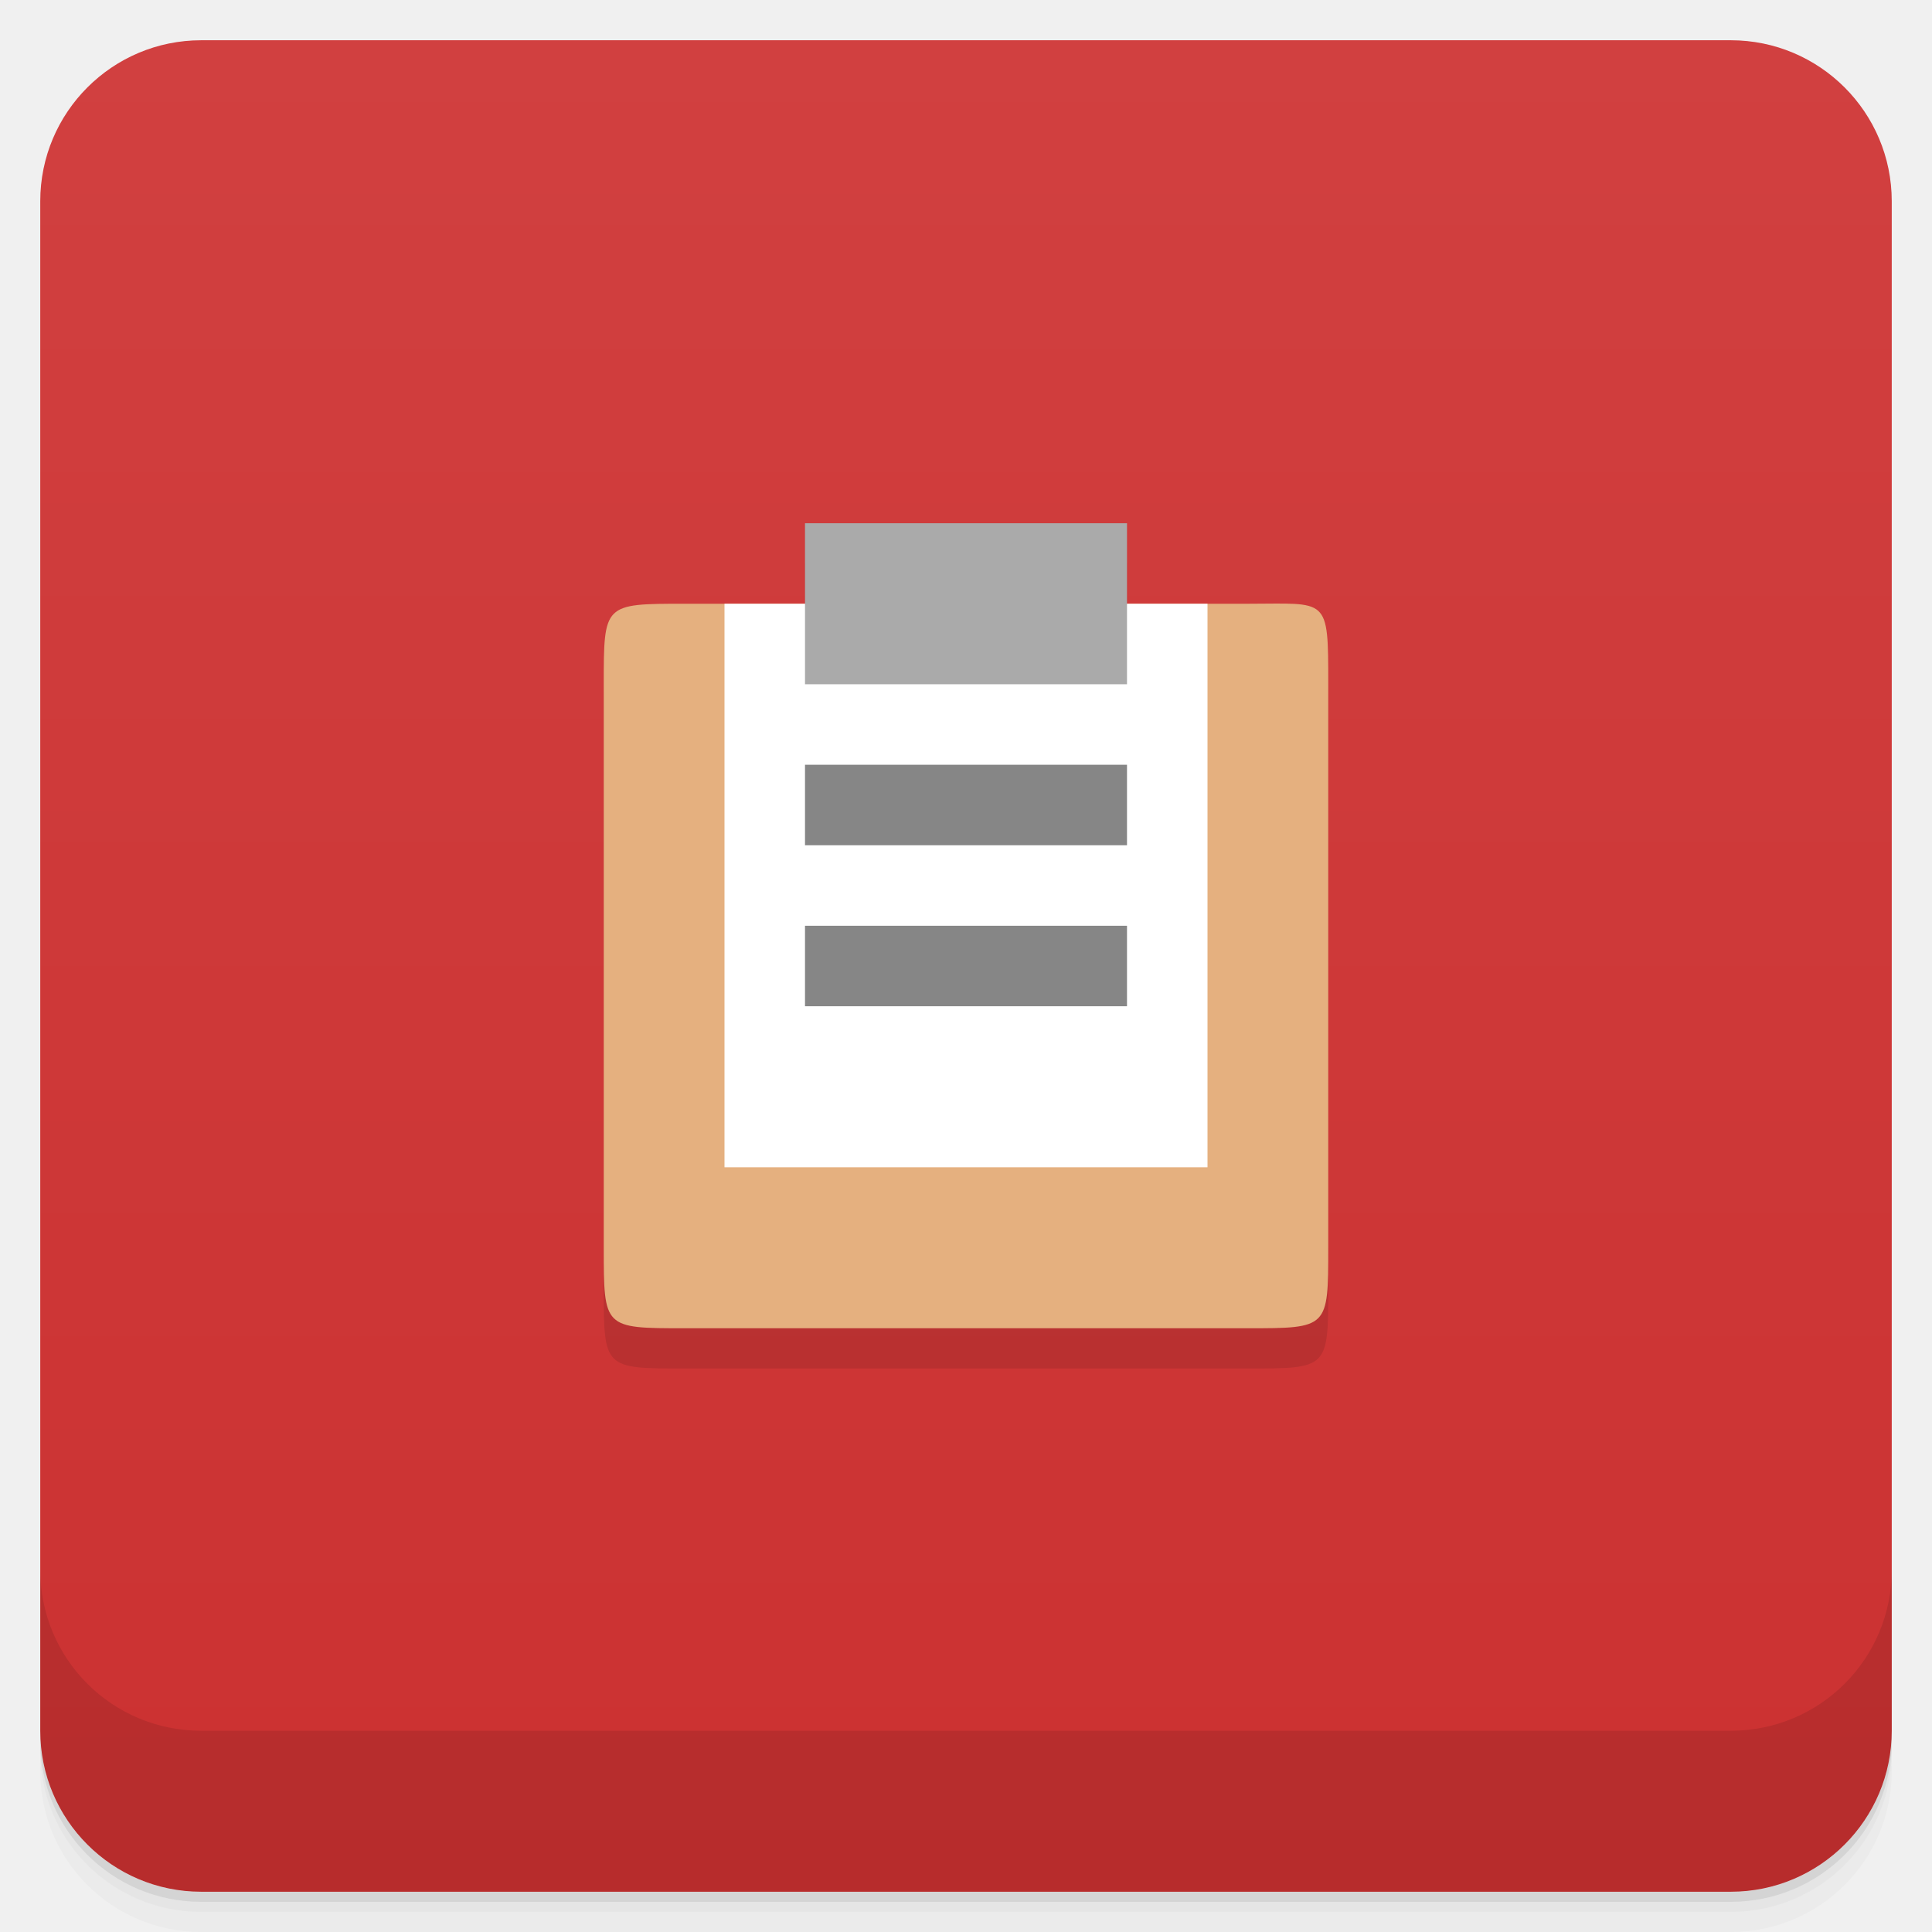
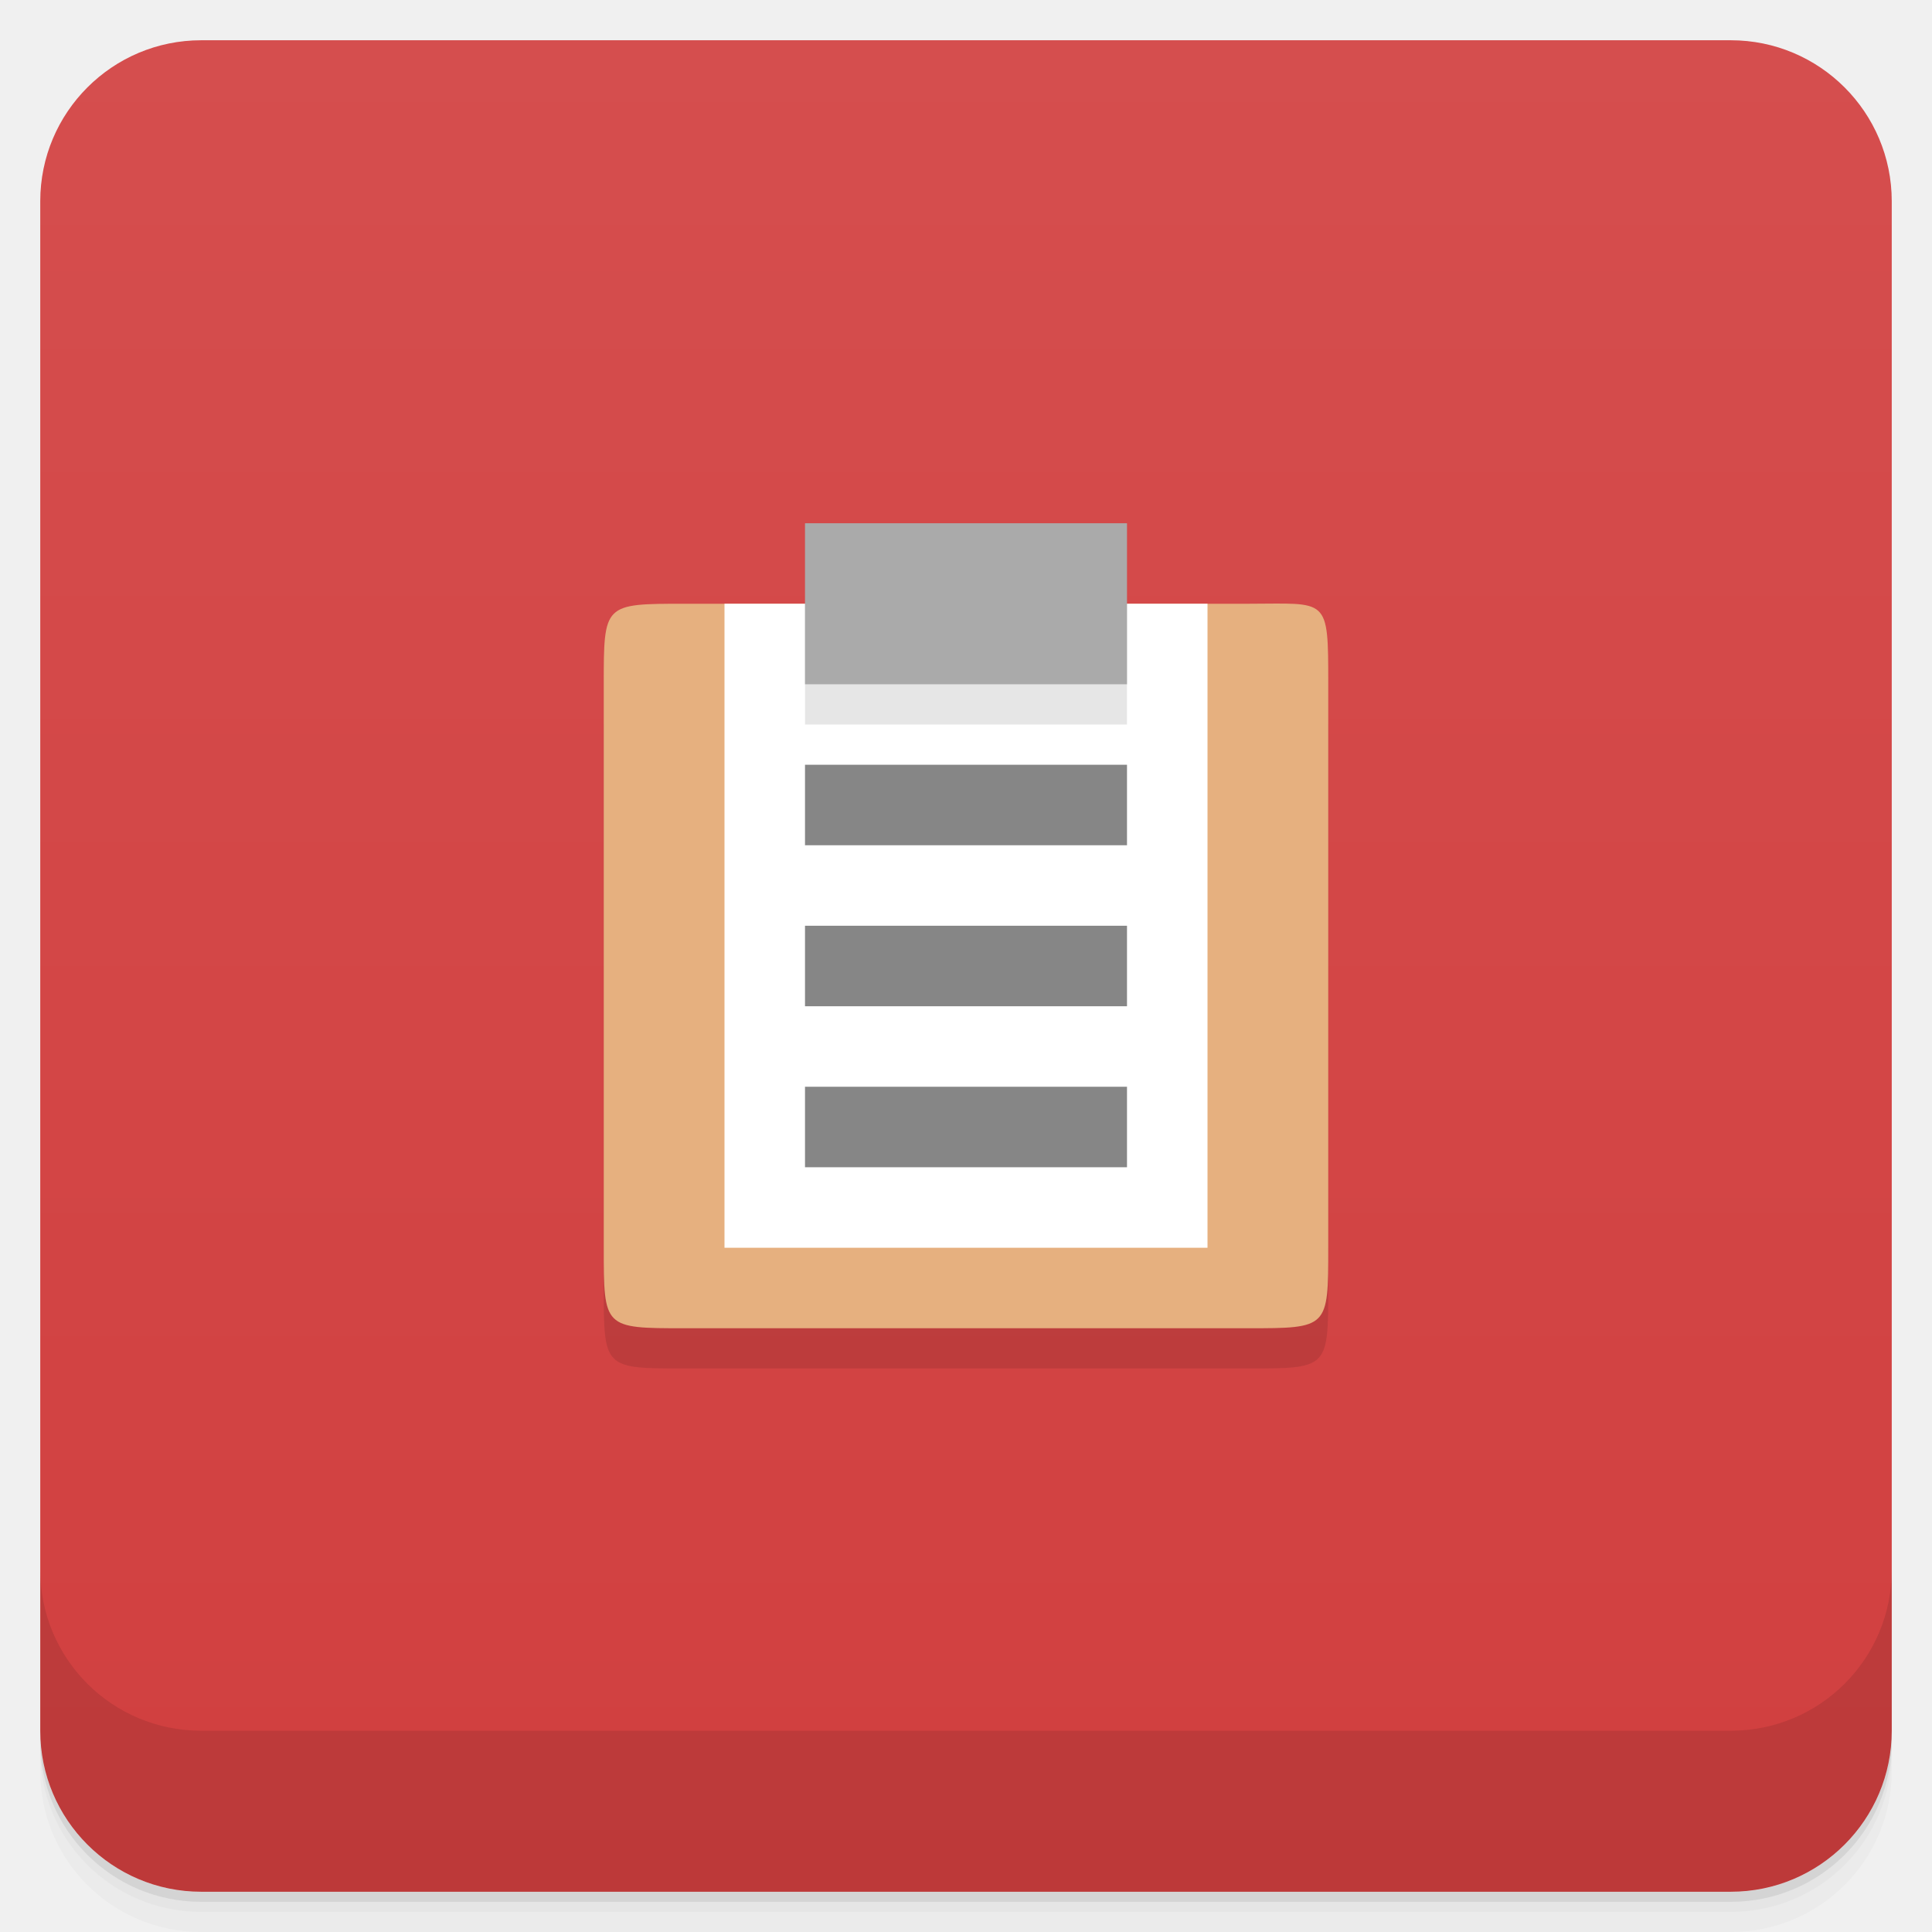
- <svg xmlns="http://www.w3.org/2000/svg" style="" viewBox="0 0 48 48">
-   <defs style="">
-     <linearGradient id="linearGradient3764" gradientTransform="translate(-48 .002215)" gradientUnits="userSpaceOnUse" style="" x1="1" x2="47">
-       <stop offset="0" style="stop-color:#cb3131" />
-       <stop offset="1" style="stop-color:#d14040" />
+ <svg xmlns="http://www.w3.org/2000/svg" version="1.1" viewBox="0 0 48 48">
+   <defs>
+     <linearGradient id="bg" x1="1" x2="47" style="" gradientTransform="translate(-48 .002215)" gradientUnits="userSpaceOnUse">
+       <stop style="stop-color:#d13f3f" offset="0" />
+       <stop style="stop-color:#d54e4e" offset="1" />
    </linearGradient>
  </defs>
-   <path d="m 1 43 v .25 c 0 2.216 1.784 4 4 4 h 38 c 2.216 0 4 -1.784 4 -4 v -.25 c 0 2.216 -1.784 4 -4 4 h -38 c -2.216 0 -4 -1.784 -4 -4 z m 0 .5 v .5 c 0 2.216 1.784 4 4 4 h 38 c 2.216 0 4 -1.784 4 -4 v -.5 c 0 2.216 -1.784 4 -4 4 h -38 c -2.216 0 -4 -1.784 -4 -4 z" style="opacity:.02" />
-   <path d="m 1 43.25 v .25 c 0 2.216 1.784 4 4 4 h 38 c 2.216 0 4 -1.784 4 -4 v -.25 c 0 2.216 -1.784 4 -4 4 h -38 c -2.216 0 -4 -1.784 -4 -4 z" style="opacity:.05" />
-   <path d="m 1 43 v .25 c 0 2.216 1.784 4 4 4 h 38 c 2.216 0 4 -1.784 4 -4 v -.25 c 0 2.216 -1.784 4 -4 4 h -38 c -2.216 0 -4 -1.784 -4 -4 z" style="opacity:.1" />
-   <rect height="46" rx="4" style="fill:url(#linearGradient3764)" transform="rotate(-90)" width="46" x="-47" y="1" />
-   <g style="opacity:.1">
-     <path d="m 17 16 h 14 c 2 0 2 -.199 2 2 v 14 c 0 2 0 2 -2 2 h -14 c -2 0 -2 0 -2 -2 v -14 c 0 -2 0 -2 2 -2" style="fill-rule:evenodd" />
-     <path d="m 30 16 h -12 v 14 h 12" style="" />
-     <path d="m 20 14 v 4 h 8 v -4" style="" />
-     <path d="m 20 20 v 2 h 8 v -2" style="" />
-     <path d="m 20 24 v 2 h 8 v -2" style="" />
+   <path d="m1 43v0.25c0 2.216 1.784 4 4 4h38c2.216 0 4-1.784 4-4v-0.25c0 2.216-1.784 4-4 4h-38c-2.216 0-4-1.784-4-4zm0 0.5v0.5c0 2.216 1.784 4 4 4h38c2.216 0 4-1.784 4-4v-0.5c0 2.216-1.784 4-4 4h-38c-2.216 0-4-1.784-4-4z" style="opacity:.02" />
+   <path d="m1 43.25v0.25c0 2.216 1.784 4 4 4h38c2.216 0 4-1.784 4-4v-0.25c0 2.216-1.784 4-4 4h-38c-2.216 0-4-1.784-4-4z" style="opacity:.05" />
+   <path d="m1 43v0.25c0 2.216 1.784 4 4 4h38c2.216 0 4-1.784 4-4v-0.25c0 2.216-1.784 4-4 4h-38c-2.216 0-4-1.784-4-4z" style="opacity:.1" />
+   <rect transform="rotate(-90)" x="-47" y="1" width="46" height="46" rx="4" style="fill:url(#bg)" />
+   <path d="m1 39v4c0 2.216 1.784 4 4 4h38c2.216 0 4-1.784 4-4v-4c0 2.216-1.784 4-4 4h-38c-2.216 0-4-1.784-4-4z" style="opacity:.1" />
+   <g transform="translate(-1,-1)">
+     <g transform="translate(1,1)">
+       <g style="opacity:.1">
+         <path transform="translate(-1,-1)" d="m16 19v14c0 2 0 2 2 2h14c2 0 2 0 2-2v-14z" />
+       </g>
+     </g>
  </g>
-   <path d="m 17 15 h 14 c 2 0 2 -.199 2 2 v 14 c 0 2 0 2 -2 2 h -14 c -2 0 -2 0 -2 -2 v -14 c 0 -2 0 -2 2 -2" style="fill:#e5b07f;fill-rule:evenodd" />
-   <path d="m 30 15 h -12 v 14 h 12" style="fill:#fff" />
-   <path d="m 20 13 v 4 h 8 v -4" style="fill:#aaa" />
-   <path d="m 20 19 v 2 h 8 v -2" style="fill:#868686" />
-   <path d="m 20 23 v 2 h 8 v -2" style="fill:#868686" />
-   <path d="m 1 39 v 4 c 0 2.216 1.784 4 4 4 h 38 c 2.216 0 4 -1.784 4 -4 v -4 c 0 2.216 -1.784 4 -4 4 h -38 c -2.216 0 -4 -1.784 -4 -4 z" style="opacity:.1" />
+   <path d="m17 15h14c2 0 2-0.199 2 2v14c0 2 0 2-2 2h-14c-2 0-2 0-2-2v-14c0-2 0-2 2-2" style="fill:#e6b07f" />
+   <path d="m30 15h-12v16h12" style="fill:#fff" />
+   <rect x="20" y="15" width="8" height="3" style="opacity:.1" />
+   <path d="m20 13v4h8v-4" style="fill:#aaa" />
+   <path d="m20 19v2h8v-2zm0 4v2h8v-2zm0 4v2h8v-2z" style="fill:#868686" />
</svg>
